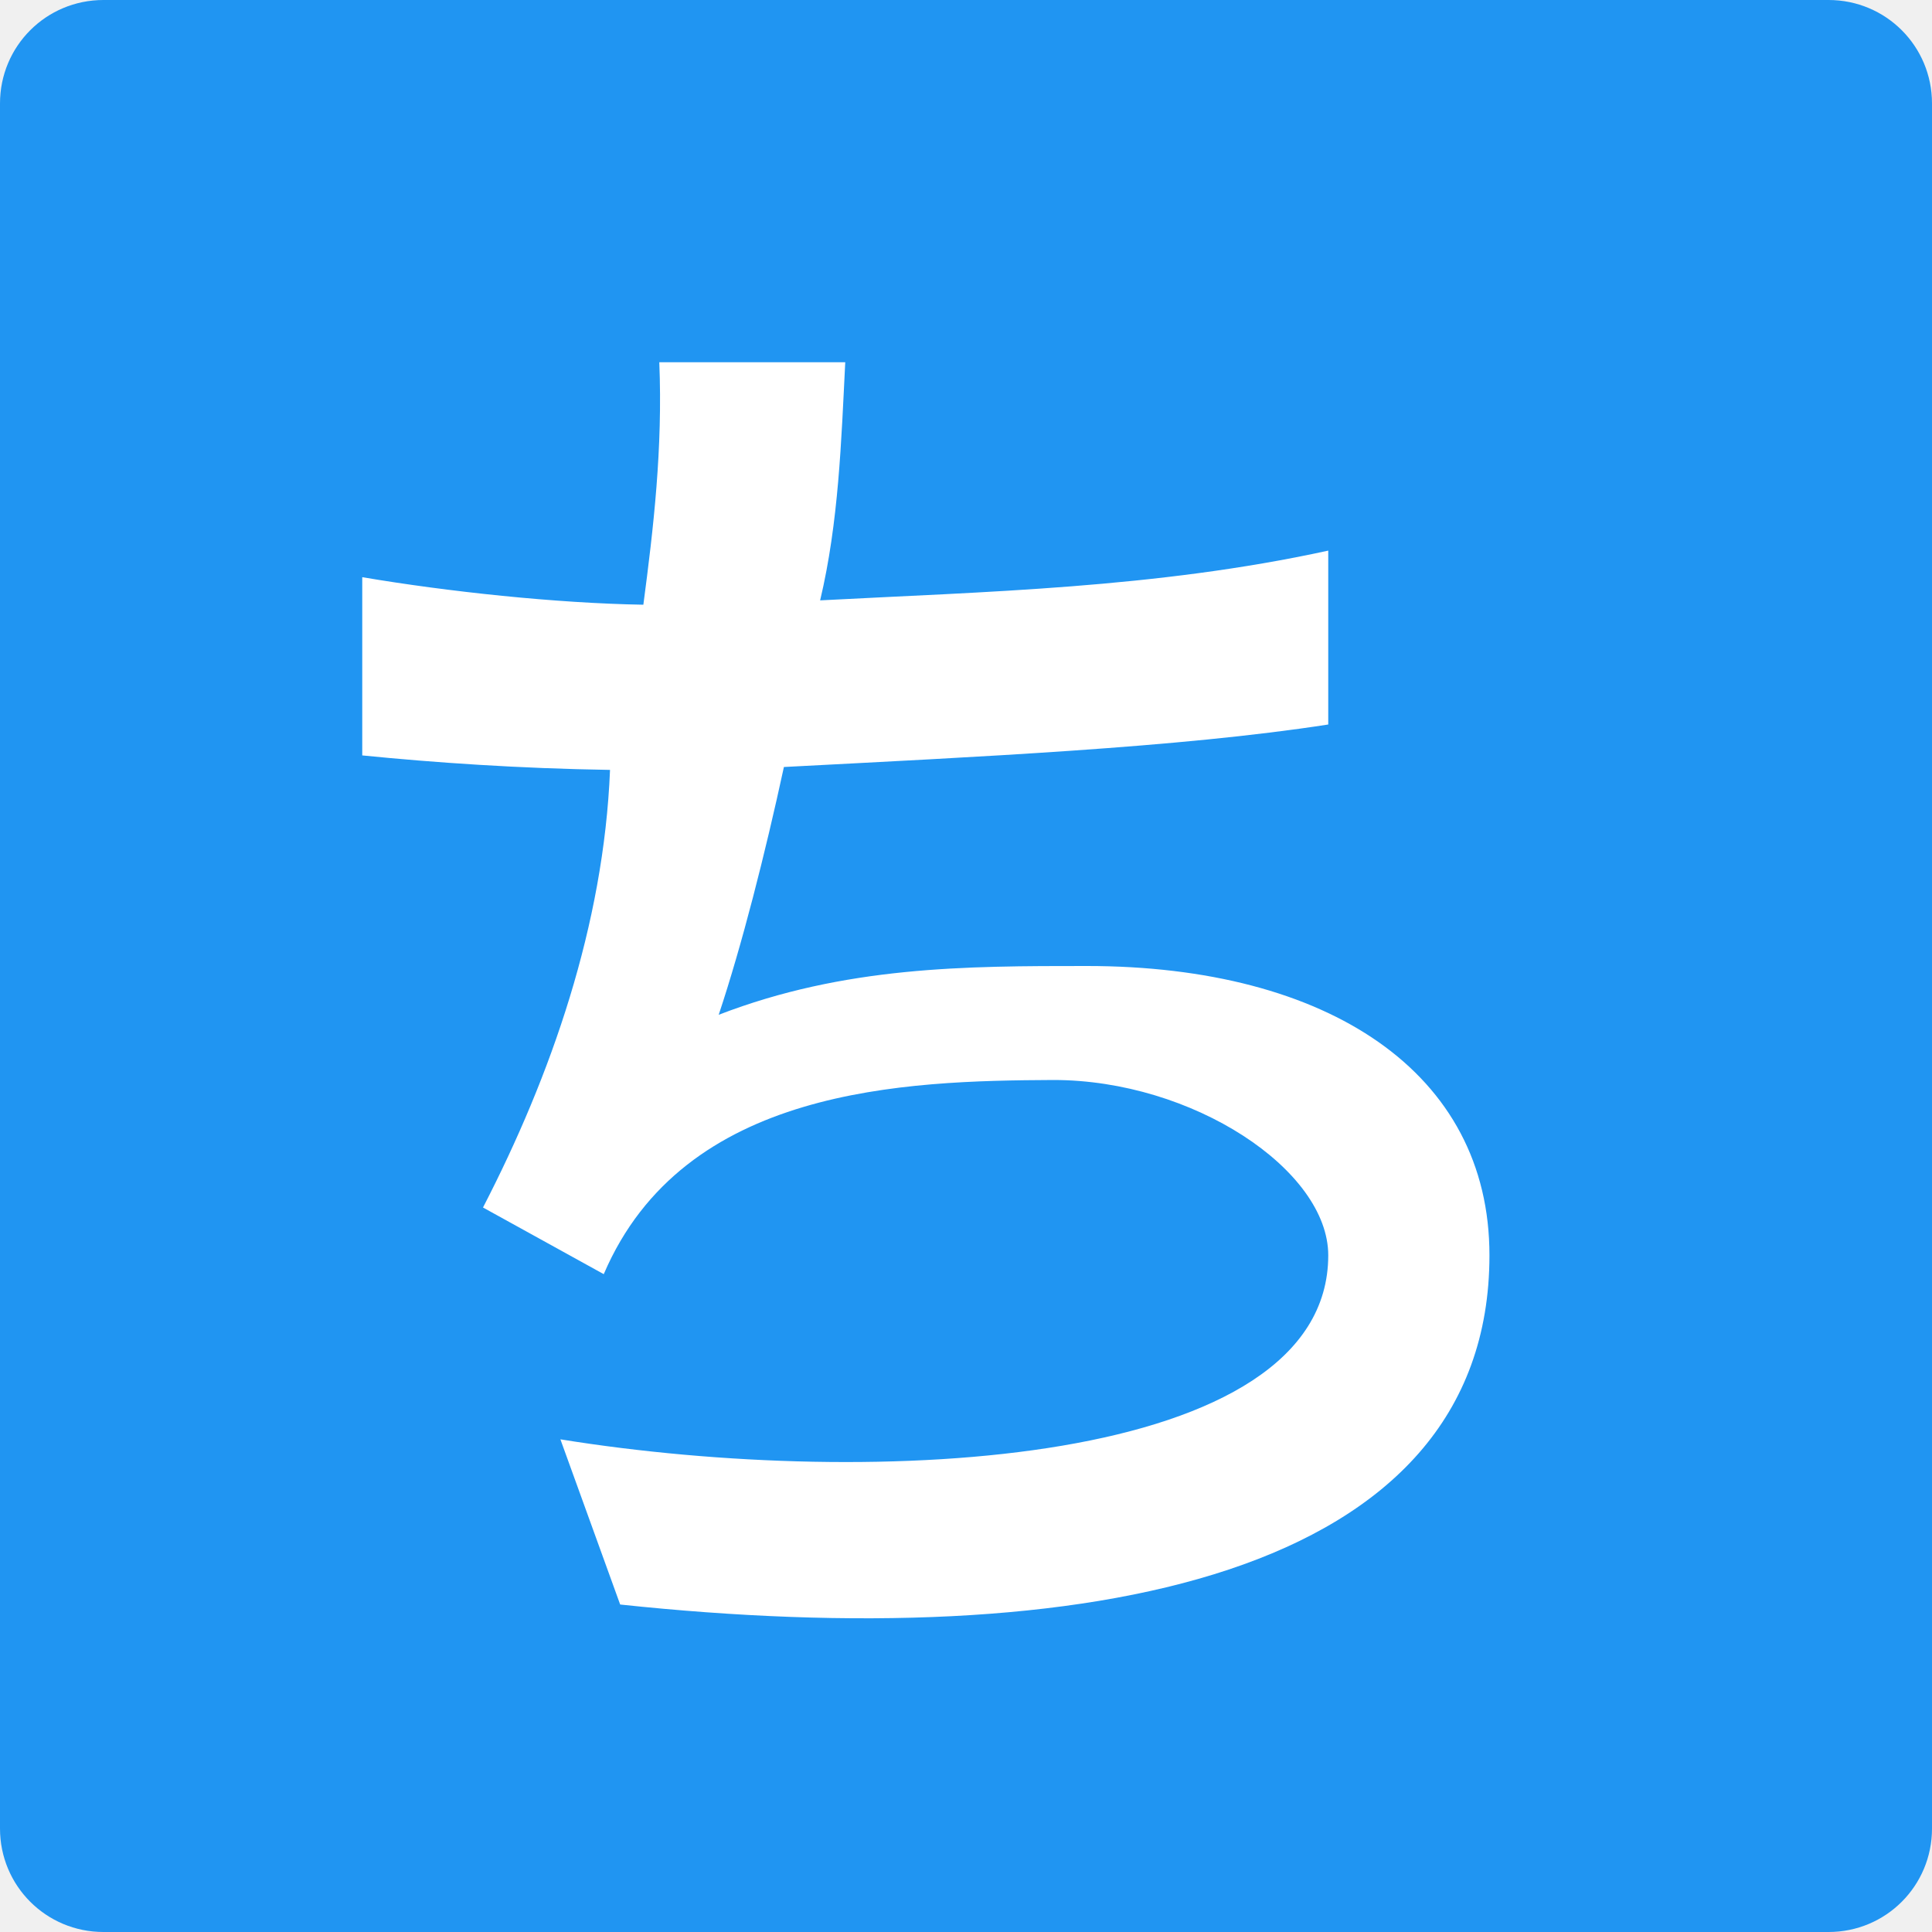
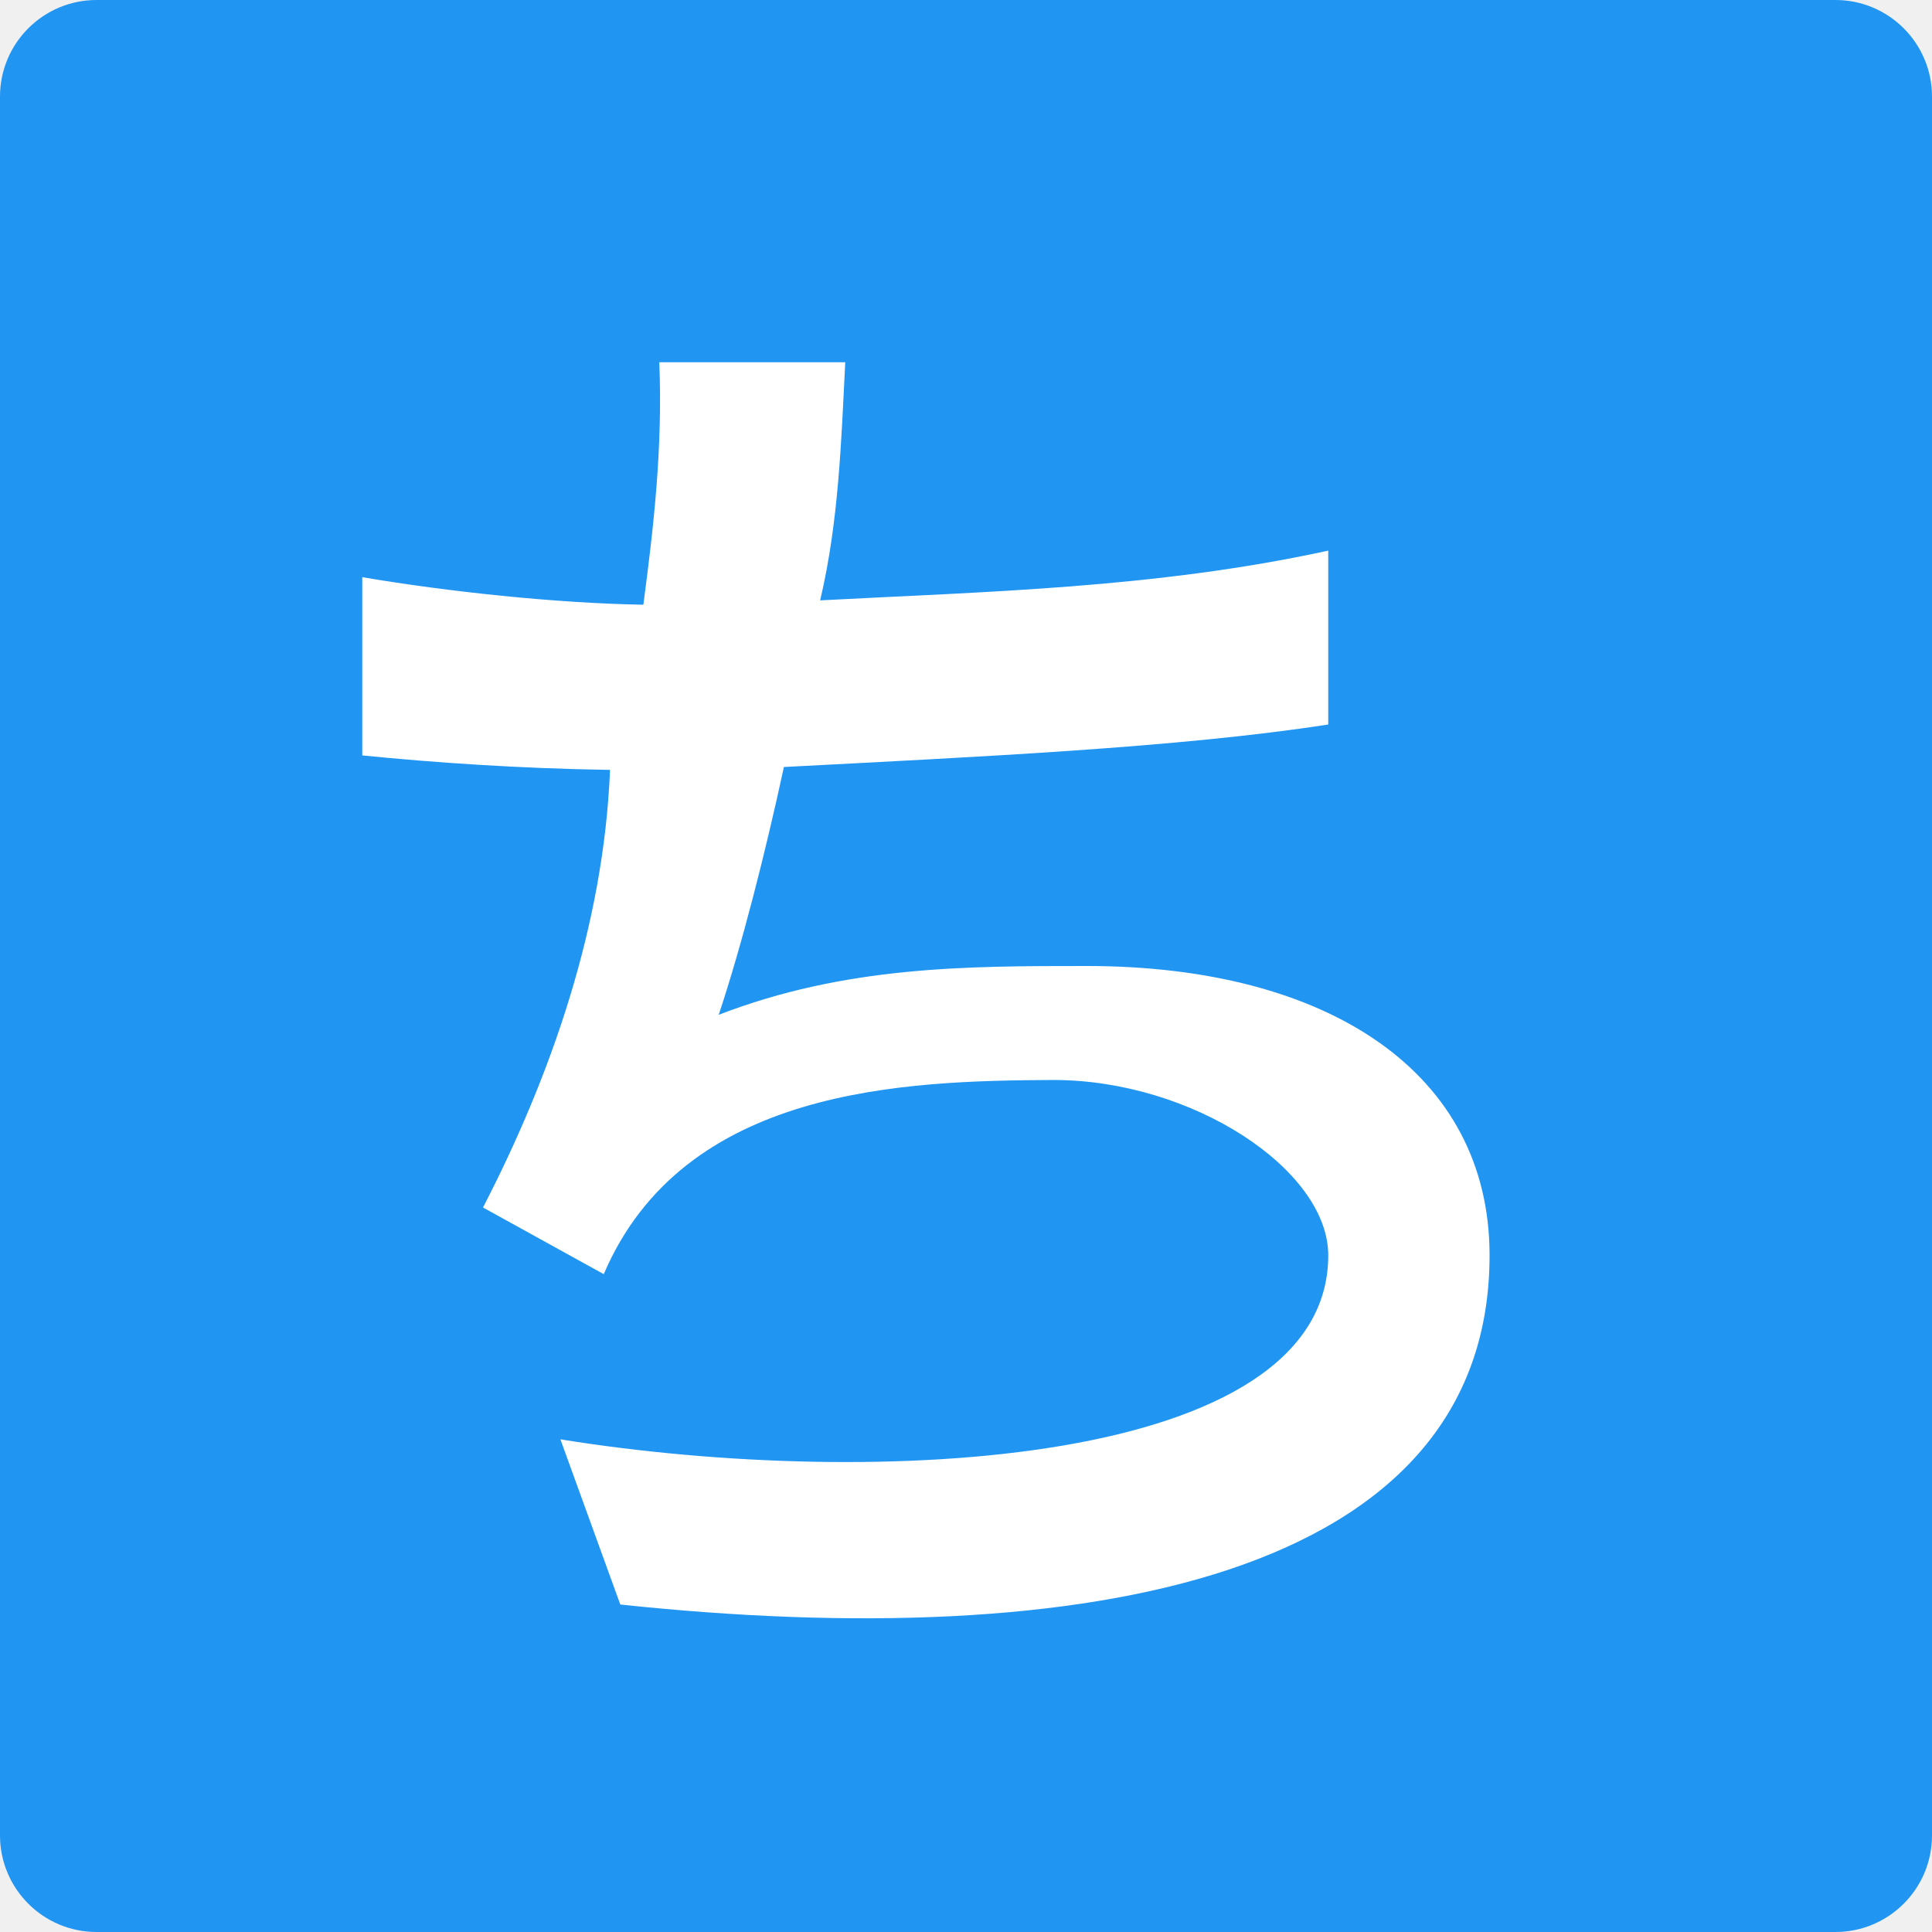
<svg xmlns="http://www.w3.org/2000/svg" width="16" height="16" version="1.1">
-   <g>
-     <path transform="matrix(0,-1,-1,0,0,0)" d="m-15.143-16h14.286c0.475 0 0.857 0.382 0.857 0.857v14.286c0 0.475-0.382 0.857-0.857 0.857h-14.286c-0.475 0-0.857-0.382-0.857-0.857v-14.286c0-0.475 0.382-0.857 0.857-0.857z" style="fill:#2095f2" />
-     <g style="fill:#ffffff">
-       <path d="M 11,4.56 C 9.572,4.872 8.148,4.9 6.792,4.972 6.946,4.325 6.967,3.652 7,3 H 5.46 c 0.029,0.714 -0.048,1.372 -0.132,2.008 -0.72,-0.012 -1.62,-0.108 -2.328,-0.228 v 1.476 c 0.6,0.06 1.296,0.108 2.052,0.12 C 5,7.66 4.564,8.908 4,10 l 1,0.552 C 5.664,9 7.497,8.95 8.724,8.944 c 1.152,0 2.276,0.744 2.276,1.452 0,1.752 -3.755,1.944 -6.359,1.524 l 0.495,1.368 c 3.84,0.408 7.199,-0.216 7.199,-2.892 C 12.336,8.884 11,8 9,8 8,8 7,8 5.952,8.404 c 0.192,-0.576 0.384,-1.332 0.54,-2.052 C 8.088,6.268 9.764,6.192 11,6 Z" />
-     </g>
-   </g>
+   <rect style="paint-order:stroke fill markers;fill:#2095f2" width="16" height="16" x="0" y="0" rx=".8" ry=".8" />
+   <path style="fill:#ffffff" d="M 11,4.56 C 9.572,4.872 8.148,4.9 6.792,4.972 6.946,4.324 6.967,3.652 7,3 H 5.46 C 5.489,3.714 5.412,4.372 5.328,5.008 4.608,4.996 3.708,4.9 3,4.78 V 6.256 C 3.6,6.316 4.296,6.364 5.052,6.376 5,7.66 4.564,8.908 4,10 L 5,10.552 C 5.664,9 7.497,8.95 8.724,8.944 9.876,8.944 11,9.688 11,10.396 11,12.148 7.245,12.34 4.641,11.92 L 5.137,13.288 C 8.977,13.696 12.336,13.072 12.336,10.396 12.336,8.884 11,8 9,8 8,8 7,8 5.952,8.404 6.144,7.828 6.336,7.072 6.492,6.352 8.088,6.268 9.764,6.192 11,6 Z" />
</svg>
